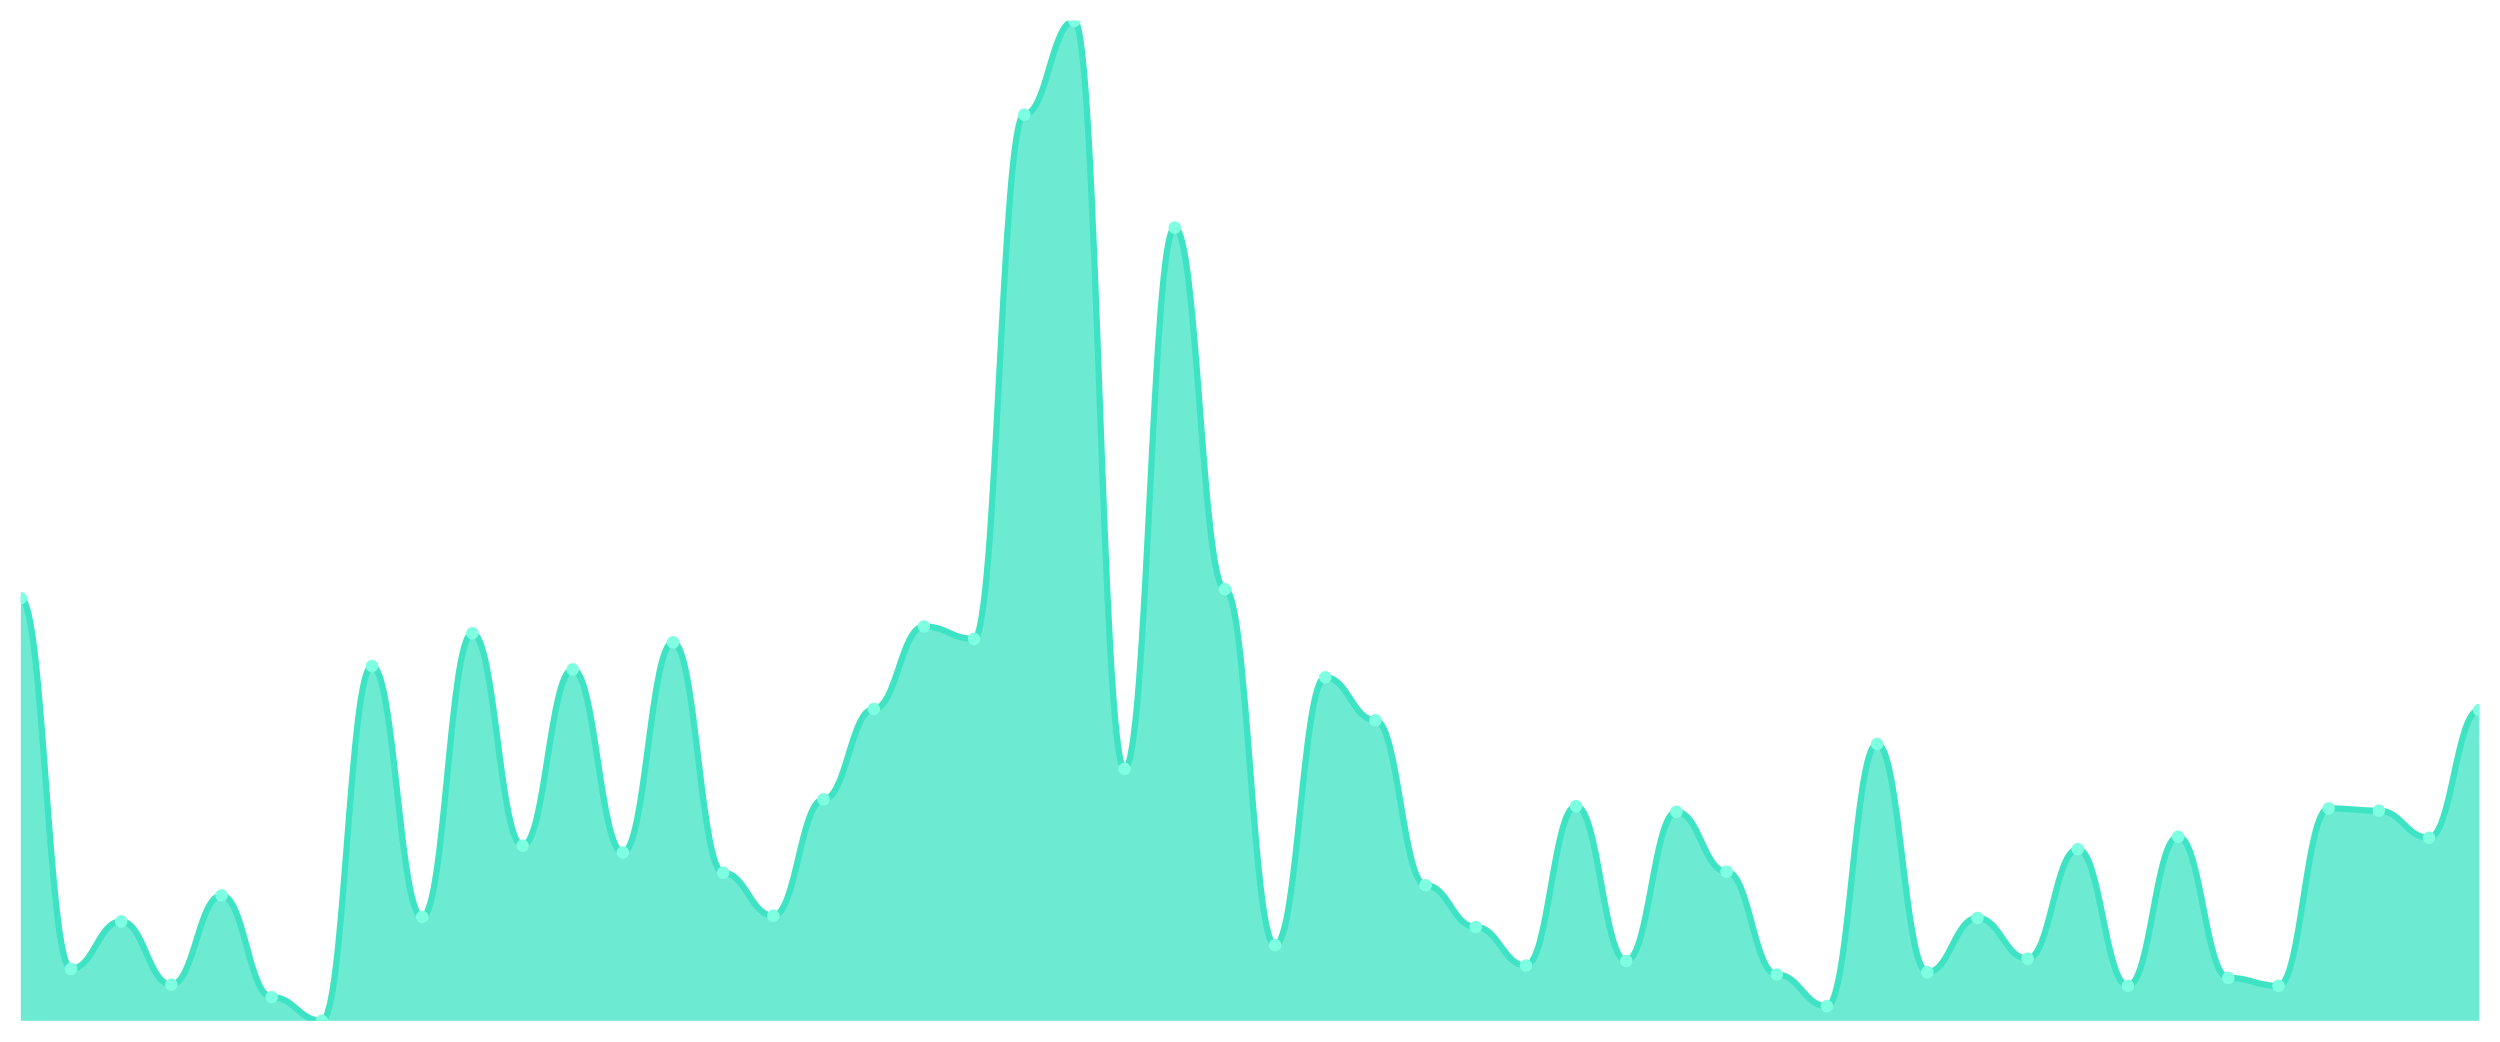
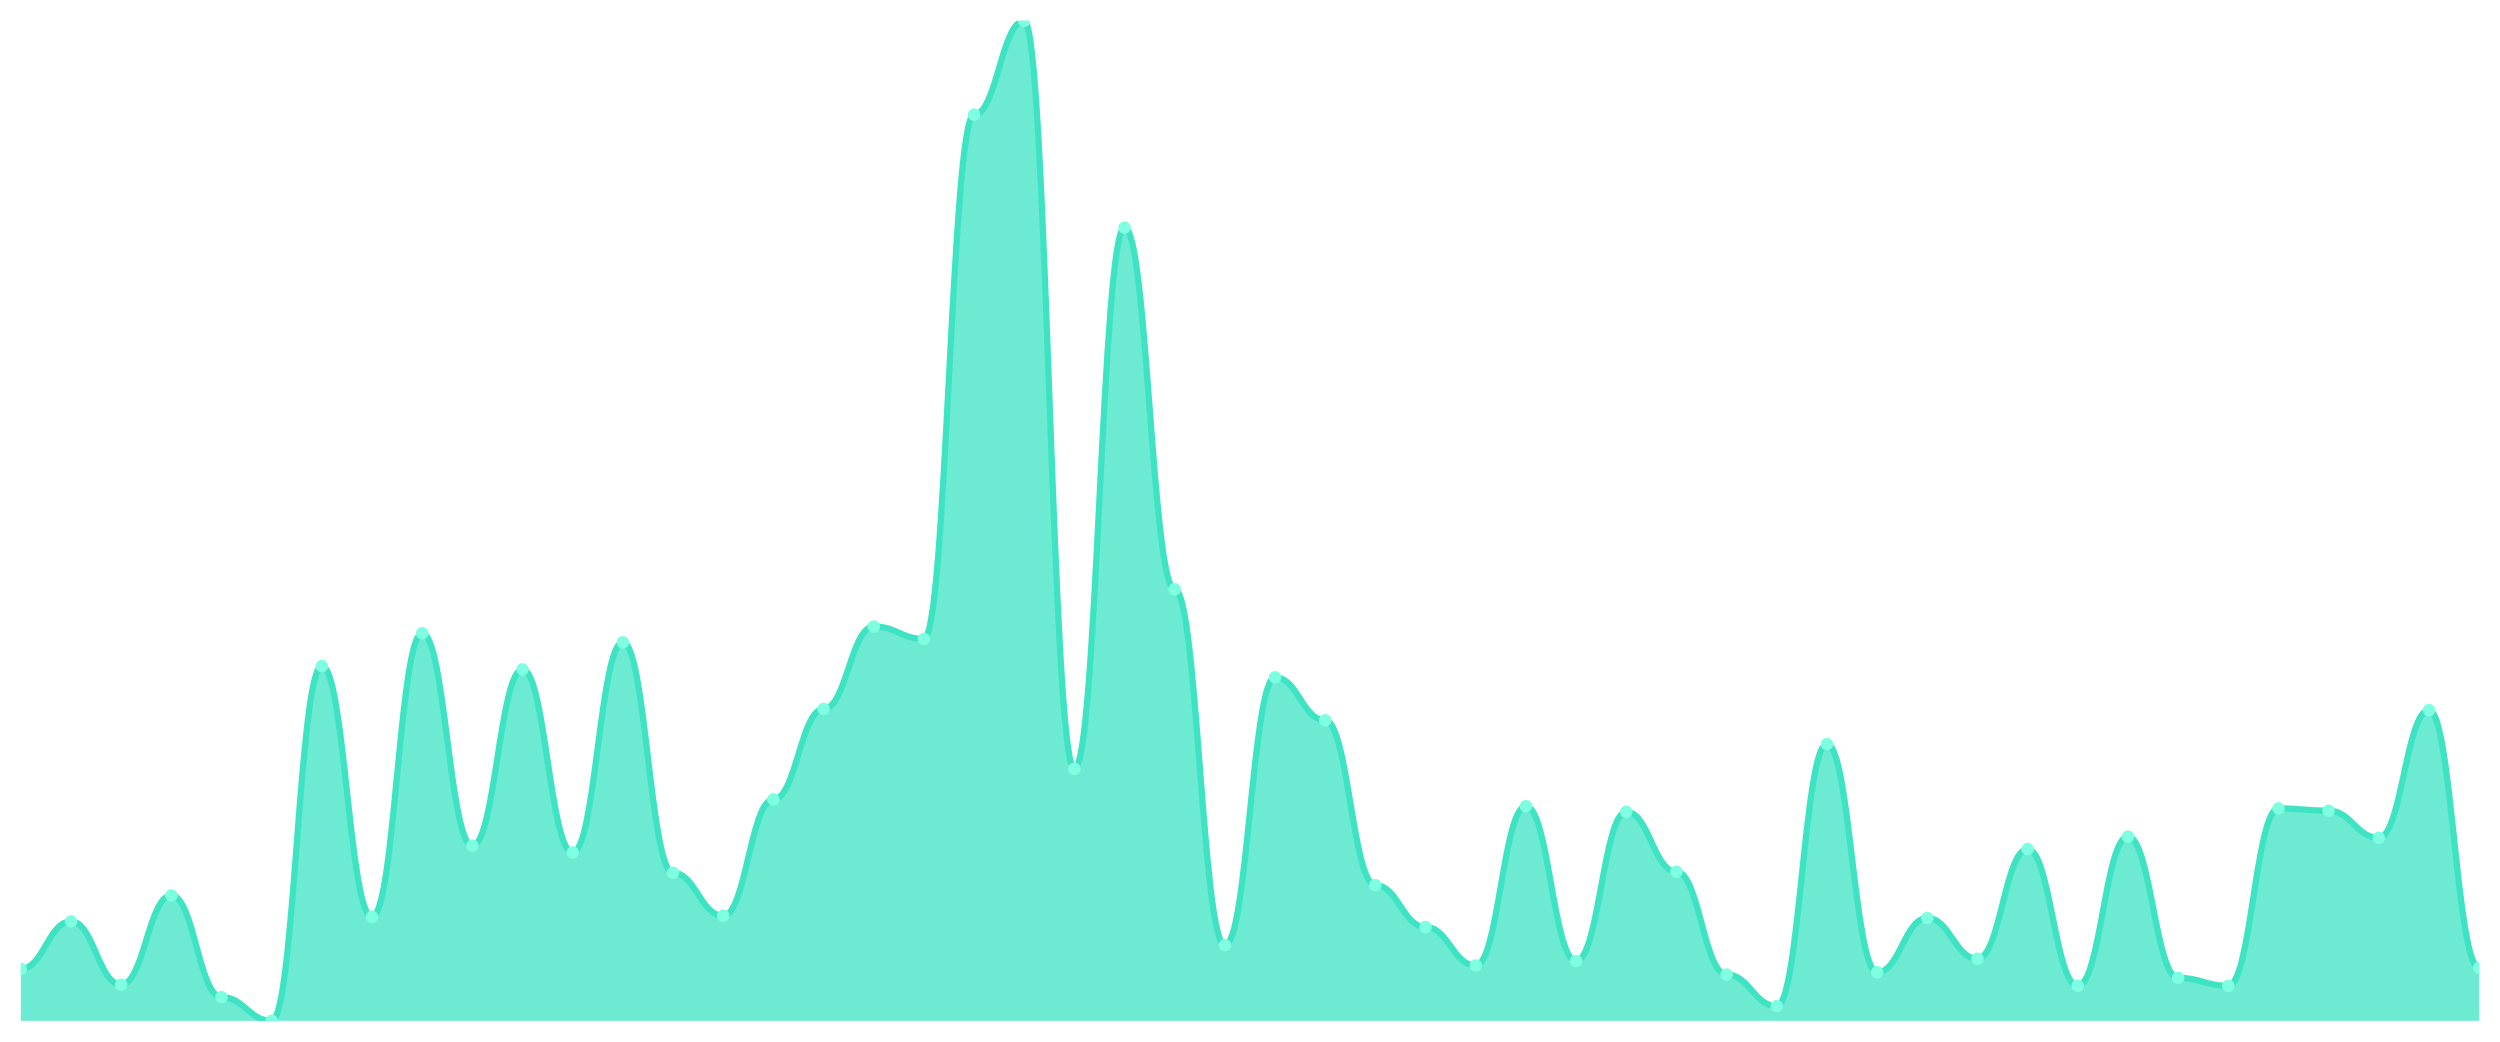
<svg xmlns="http://www.w3.org/2000/svg" viewBox="0 0 1200 500" width="1200" height="500">
  <defs>
    <clipPath id="c">
      <rect x="10" y="10" width="1180" height="480" />
    </clipPath>
  </defs>
  <rect width="1200" height="500" fill="none" />
  <g clip-path="url(#c)">
-     <path d="M 10,490 L 10,287.153 C 20.837,287.153 23.245,465.051 34.082,465.051 C 44.918,465.051 47.327,442.271 58.163,442.271 C 69,442.271 71.408,472.644 82.245,472.644 C 93.082,472.644 95.49,429.797 106.327,429.797 C 117.163,429.797 119.571,478.61 130.408,478.61 C 141.245,478.61 143.653,490 154.49,490 C 165.327,490 167.735,319.695 178.571,319.695 C 189.408,319.695 191.816,440.102 202.653,440.102 C 213.49,440.102 215.898,303.966 226.735,303.966 C 237.571,303.966 239.98,405.932 250.816,405.932 C 261.653,405.932 264.061,321.322 274.898,321.322 C 285.735,321.322 288.143,409.186 298.98,409.186 C 309.816,409.186 312.224,308.305 323.061,308.305 C 333.898,308.305 336.306,418.949 347.143,418.949 C 357.98,418.949 360.388,439.559 371.224,439.559 C 382.061,439.559 384.469,383.695 395.306,383.695 C 406.143,383.695 408.551,340.305 419.388,340.305 C 430.224,340.305 432.633,300.712 443.469,300.712 C 454.306,300.712 456.714,306.678 467.551,306.678 C 478.388,306.678 480.796,55.017 491.633,55.017 C 502.469,55.017 504.878,10 515.714,10 C 526.551,10 528.959,369.051 539.796,369.051 C 550.633,369.051 553.041,109.254 563.878,109.254 C 574.714,109.254 577.122,282.814 587.959,282.814 C 598.796,282.814 601.204,453.661 612.041,453.661 C 622.878,453.661 625.286,325.119 636.122,325.119 C 646.959,325.119 649.367,345.729 660.204,345.729 C 671.041,345.729 673.449,424.915 684.286,424.915 C 695.122,424.915 697.531,444.983 708.367,444.983 C 719.204,444.983 721.612,463.424 732.449,463.424 C 743.286,463.424 745.694,386.949 756.531,386.949 C 767.367,386.949 769.776,461.254 780.612,461.254 C 791.449,461.254 793.857,389.661 804.694,389.661 C 815.531,389.661 817.939,418.407 828.776,418.407 C 839.612,418.407 842.02,467.763 852.857,467.763 C 863.694,467.763 866.102,482.949 876.939,482.949 C 887.776,482.949 890.184,357.119 901.02,357.119 C 911.857,357.119 914.265,466.678 925.102,466.678 C 935.939,466.678 938.347,440.644 949.184,440.644 C 960.02,440.644 962.429,460.169 973.265,460.169 C 984.102,460.169 986.51,407.559 997.347,407.559 C 1008.184,407.559 1010.592,473.186 1021.429,473.186 C 1032.265,473.186 1034.673,401.593 1045.51,401.593 C 1056.347,401.593 1058.755,469.39 1069.592,469.39 C 1080.429,469.39 1082.837,473.186 1093.673,473.186 C 1104.51,473.186 1106.918,388.034 1117.755,388.034 C 1128.592,388.034 1131,389.119 1141.837,389.119 C 1152.673,389.119 1155.082,402.136 1165.918,402.136 C 1176.755,402.136 1179.163,340.847 1190,340.847 L 1190,490 Z" fill="rgba(61,227,195,0.75)" />
-     <path d="M 10,287.153 C 20.837,287.153 23.245,465.051 34.082,465.051 C 44.918,465.051 47.327,442.271 58.163,442.271 C 69,442.271 71.408,472.644 82.245,472.644 C 93.082,472.644 95.49,429.797 106.327,429.797 C 117.163,429.797 119.571,478.61 130.408,478.61 C 141.245,478.61 143.653,490 154.49,490 C 165.327,490 167.735,319.695 178.571,319.695 C 189.408,319.695 191.816,440.102 202.653,440.102 C 213.49,440.102 215.898,303.966 226.735,303.966 C 237.571,303.966 239.98,405.932 250.816,405.932 C 261.653,405.932 264.061,321.322 274.898,321.322 C 285.735,321.322 288.143,409.186 298.98,409.186 C 309.816,409.186 312.224,308.305 323.061,308.305 C 333.898,308.305 336.306,418.949 347.143,418.949 C 357.98,418.949 360.388,439.559 371.224,439.559 C 382.061,439.559 384.469,383.695 395.306,383.695 C 406.143,383.695 408.551,340.305 419.388,340.305 C 430.224,340.305 432.633,300.712 443.469,300.712 C 454.306,300.712 456.714,306.678 467.551,306.678 C 478.388,306.678 480.796,55.017 491.633,55.017 C 502.469,55.017 504.878,10 515.714,10 C 526.551,10 528.959,369.051 539.796,369.051 C 550.633,369.051 553.041,109.254 563.878,109.254 C 574.714,109.254 577.122,282.814 587.959,282.814 C 598.796,282.814 601.204,453.661 612.041,453.661 C 622.878,453.661 625.286,325.119 636.122,325.119 C 646.959,325.119 649.367,345.729 660.204,345.729 C 671.041,345.729 673.449,424.915 684.286,424.915 C 695.122,424.915 697.531,444.983 708.367,444.983 C 719.204,444.983 721.612,463.424 732.449,463.424 C 743.286,463.424 745.694,386.949 756.531,386.949 C 767.367,386.949 769.776,461.254 780.612,461.254 C 791.449,461.254 793.857,389.661 804.694,389.661 C 815.531,389.661 817.939,418.407 828.776,418.407 C 839.612,418.407 842.02,467.763 852.857,467.763 C 863.694,467.763 866.102,482.949 876.939,482.949 C 887.776,482.949 890.184,357.119 901.02,357.119 C 911.857,357.119 914.265,466.678 925.102,466.678 C 935.939,466.678 938.347,440.644 949.184,440.644 C 960.02,440.644 962.429,460.169 973.265,460.169 C 984.102,460.169 986.51,407.559 997.347,407.559 C 1008.184,407.559 1010.592,473.186 1021.429,473.186 C 1032.265,473.186 1034.673,401.593 1045.51,401.593 C 1056.347,401.593 1058.755,469.39 1069.592,469.39 C 1080.429,469.39 1082.837,473.186 1093.673,473.186 C 1104.51,473.186 1106.918,388.034 1117.755,388.034 C 1128.592,388.034 1131,389.119 1141.837,389.119 C 1152.673,389.119 1155.082,402.136 1165.918,402.136 C 1176.755,402.136 1179.163,340.847 1190,340.847" fill="none" stroke="#3de3c3" stroke-width="3" stroke-linecap="round" stroke-linejoin="round" />
-     <circle cx="10" cy="287.153" r="3" fill="#7fffe1" />
-     <circle cx="34.082" cy="465.051" r="3" fill="#7fffe1" />
-     <circle cx="58.163" cy="442.271" r="3" fill="#7fffe1" />
-     <circle cx="82.245" cy="472.644" r="3" fill="#7fffe1" />
-     <circle cx="106.327" cy="429.797" r="3" fill="#7fffe1" />
-     <circle cx="130.408" cy="478.61" r="3" fill="#7fffe1" />
-     <circle cx="154.49" cy="490" r="3" fill="#7fffe1" />
-     <circle cx="178.571" cy="319.695" r="3" fill="#7fffe1" />
-     <circle cx="202.653" cy="440.102" r="3" fill="#7fffe1" />
-     <circle cx="226.735" cy="303.966" r="3" fill="#7fffe1" />
-     <circle cx="250.816" cy="405.932" r="3" fill="#7fffe1" />
-     <circle cx="274.898" cy="321.322" r="3" fill="#7fffe1" />
-     <circle cx="298.98" cy="409.186" r="3" fill="#7fffe1" />
-     <circle cx="323.061" cy="308.305" r="3" fill="#7fffe1" />
-     <circle cx="347.143" cy="418.949" r="3" fill="#7fffe1" />
-     <circle cx="371.224" cy="439.559" r="3" fill="#7fffe1" />
-     <circle cx="395.306" cy="383.695" r="3" fill="#7fffe1" />
-     <circle cx="419.388" cy="340.305" r="3" fill="#7fffe1" />
-     <circle cx="443.469" cy="300.712" r="3" fill="#7fffe1" />
-     <circle cx="467.551" cy="306.678" r="3" fill="#7fffe1" />
-     <circle cx="491.633" cy="55.017" r="3" fill="#7fffe1" />
-     <circle cx="515.714" cy="10" r="3" fill="#7fffe1" />
-     <circle cx="539.796" cy="369.051" r="3" fill="#7fffe1" />
-     <circle cx="563.878" cy="109.254" r="3" fill="#7fffe1" />
-     <circle cx="587.959" cy="282.814" r="3" fill="#7fffe1" />
-     <circle cx="612.041" cy="453.661" r="3" fill="#7fffe1" />
-     <circle cx="636.122" cy="325.119" r="3" fill="#7fffe1" />
-     <circle cx="660.204" cy="345.729" r="3" fill="#7fffe1" />
-     <circle cx="684.286" cy="424.915" r="3" fill="#7fffe1" />
-     <circle cx="708.367" cy="444.983" r="3" fill="#7fffe1" />
-     <circle cx="732.449" cy="463.424" r="3" fill="#7fffe1" />
-     <circle cx="756.531" cy="386.949" r="3" fill="#7fffe1" />
-     <circle cx="780.612" cy="461.254" r="3" fill="#7fffe1" />
-     <circle cx="804.694" cy="389.661" r="3" fill="#7fffe1" />
-     <circle cx="828.776" cy="418.407" r="3" fill="#7fffe1" />
-     <circle cx="852.857" cy="467.763" r="3" fill="#7fffe1" />
-     <circle cx="876.939" cy="482.949" r="3" fill="#7fffe1" />
-     <circle cx="901.02" cy="357.119" r="3" fill="#7fffe1" />
-     <circle cx="925.102" cy="466.678" r="3" fill="#7fffe1" />
-     <circle cx="949.184" cy="440.644" r="3" fill="#7fffe1" />
-     <circle cx="973.265" cy="460.169" r="3" fill="#7fffe1" />
-     <circle cx="997.347" cy="407.559" r="3" fill="#7fffe1" />
-     <circle cx="1021.429" cy="473.186" r="3" fill="#7fffe1" />
-     <circle cx="1045.51" cy="401.593" r="3" fill="#7fffe1" />
-     <circle cx="1069.592" cy="469.39" r="3" fill="#7fffe1" />
-     <circle cx="1093.673" cy="473.186" r="3" fill="#7fffe1" />
-     <circle cx="1117.755" cy="388.034" r="3" fill="#7fffe1" />
-     <circle cx="1141.837" cy="389.119" r="3" fill="#7fffe1" />
-     <circle cx="1165.918" cy="402.136" r="3" fill="#7fffe1" />
-     <circle cx="1190" cy="340.847" r="3" fill="#7fffe1" />
+     <path d="M 10,490 L 10,465.051 C 20.837,465.051 23.245,442.271 34.082,442.271 C 44.918,442.271 47.327,472.644 58.163,472.644 C 69,472.644 71.408,429.797 82.245,429.797 C 93.082,429.797 95.49,478.61 106.327,478.61 C 117.163,478.61 119.571,490 130.408,490 C 141.245,490 143.653,319.695 154.49,319.695 C 165.327,319.695 167.735,440.102 178.571,440.102 C 189.408,440.102 191.816,303.966 202.653,303.966 C 213.49,303.966 215.898,405.932 226.735,405.932 C 237.571,405.932 239.98,321.322 250.816,321.322 C 261.653,321.322 264.061,409.186 274.898,409.186 C 285.735,409.186 288.143,308.305 298.98,308.305 C 309.816,308.305 312.224,418.949 323.061,418.949 C 333.898,418.949 336.306,439.559 347.143,439.559 C 357.98,439.559 360.388,383.695 371.224,383.695 C 382.061,383.695 384.469,340.305 395.306,340.305 C 406.143,340.305 408.551,300.712 419.388,300.712 C 430.224,300.712 432.633,306.678 443.469,306.678 C 454.306,306.678 456.714,55.017 467.551,55.017 C 478.388,55.017 480.796,10 491.633,10 C 502.469,10 504.878,369.051 515.714,369.051 C 526.551,369.051 528.959,109.254 539.796,109.254 C 550.633,109.254 553.041,282.814 563.878,282.814 C 574.714,282.814 577.122,453.661 587.959,453.661 C 598.796,453.661 601.204,325.119 612.041,325.119 C 622.878,325.119 625.286,345.729 636.122,345.729 C 646.959,345.729 649.367,424.915 660.204,424.915 C 671.041,424.915 673.449,444.983 684.286,444.983 C 695.122,444.983 697.531,463.424 708.367,463.424 C 719.204,463.424 721.612,386.949 732.449,386.949 C 743.286,386.949 745.694,461.254 756.531,461.254 C 767.367,461.254 769.776,389.661 780.612,389.661 C 791.449,389.661 793.857,418.407 804.694,418.407 C 815.531,418.407 817.939,467.763 828.776,467.763 C 839.612,467.763 842.02,482.949 852.857,482.949 C 863.694,482.949 866.102,357.119 876.939,357.119 C 887.776,357.119 890.184,466.678 901.02,466.678 C 911.857,466.678 914.265,440.644 925.102,440.644 C 935.939,440.644 938.347,460.169 949.184,460.169 C 960.02,460.169 962.429,407.559 973.265,407.559 C 984.102,407.559 986.51,473.186 997.347,473.186 C 1008.184,473.186 1010.592,401.593 1021.429,401.593 C 1032.265,401.593 1034.673,469.39 1045.51,469.39 C 1056.347,469.39 1058.755,473.186 1069.592,473.186 C 1080.429,473.186 1082.837,388.034 1093.673,388.034 C 1104.51,388.034 1106.918,389.119 1117.755,389.119 C 1128.592,389.119 1131,402.136 1141.837,402.136 C 1152.673,402.136 1155.082,340.847 1165.918,340.847 C 1176.755,340.847 1179.163,464.508 1190,464.508 L 1190,490 Z" fill="rgba(61,227,195,0.75)" />
+     <path d="M 10,465.051 C 20.837,465.051 23.245,442.271 34.082,442.271 C 44.918,442.271 47.327,472.644 58.163,472.644 C 69,472.644 71.408,429.797 82.245,429.797 C 93.082,429.797 95.49,478.61 106.327,478.61 C 117.163,478.61 119.571,490 130.408,490 C 141.245,490 143.653,319.695 154.49,319.695 C 165.327,319.695 167.735,440.102 178.571,440.102 C 189.408,440.102 191.816,303.966 202.653,303.966 C 213.49,303.966 215.898,405.932 226.735,405.932 C 237.571,405.932 239.98,321.322 250.816,321.322 C 261.653,321.322 264.061,409.186 274.898,409.186 C 285.735,409.186 288.143,308.305 298.98,308.305 C 309.816,308.305 312.224,418.949 323.061,418.949 C 333.898,418.949 336.306,439.559 347.143,439.559 C 357.98,439.559 360.388,383.695 371.224,383.695 C 382.061,383.695 384.469,340.305 395.306,340.305 C 406.143,340.305 408.551,300.712 419.388,300.712 C 430.224,300.712 432.633,306.678 443.469,306.678 C 454.306,306.678 456.714,55.017 467.551,55.017 C 478.388,55.017 480.796,10 491.633,10 C 502.469,10 504.878,369.051 515.714,369.051 C 526.551,369.051 528.959,109.254 539.796,109.254 C 550.633,109.254 553.041,282.814 563.878,282.814 C 574.714,282.814 577.122,453.661 587.959,453.661 C 598.796,453.661 601.204,325.119 612.041,325.119 C 622.878,325.119 625.286,345.729 636.122,345.729 C 646.959,345.729 649.367,424.915 660.204,424.915 C 671.041,424.915 673.449,444.983 684.286,444.983 C 695.122,444.983 697.531,463.424 708.367,463.424 C 719.204,463.424 721.612,386.949 732.449,386.949 C 743.286,386.949 745.694,461.254 756.531,461.254 C 767.367,461.254 769.776,389.661 780.612,389.661 C 791.449,389.661 793.857,418.407 804.694,418.407 C 815.531,418.407 817.939,467.763 828.776,467.763 C 839.612,467.763 842.02,482.949 852.857,482.949 C 863.694,482.949 866.102,357.119 876.939,357.119 C 887.776,357.119 890.184,466.678 901.02,466.678 C 911.857,466.678 914.265,440.644 925.102,440.644 C 935.939,440.644 938.347,460.169 949.184,460.169 C 960.02,460.169 962.429,407.559 973.265,407.559 C 984.102,407.559 986.51,473.186 997.347,473.186 C 1008.184,473.186 1010.592,401.593 1021.429,401.593 C 1032.265,401.593 1034.673,469.39 1045.51,469.39 C 1056.347,469.39 1058.755,473.186 1069.592,473.186 C 1080.429,473.186 1082.837,388.034 1093.673,388.034 C 1104.51,388.034 1106.918,389.119 1117.755,389.119 C 1128.592,389.119 1131,402.136 1141.837,402.136 C 1152.673,402.136 1155.082,340.847 1165.918,340.847 C 1176.755,340.847 1179.163,464.508 1190,464.508" fill="none" stroke="#3de3c3" stroke-width="3" stroke-linecap="round" stroke-linejoin="round" />
+     <circle cx="10" cy="465.051" r="3" fill="#7fffe1" />
+     <circle cx="34.082" cy="442.271" r="3" fill="#7fffe1" />
+     <circle cx="58.163" cy="472.644" r="3" fill="#7fffe1" />
+     <circle cx="82.245" cy="429.797" r="3" fill="#7fffe1" />
+     <circle cx="106.327" cy="478.61" r="3" fill="#7fffe1" />
+     <circle cx="130.408" cy="490" r="3" fill="#7fffe1" />
+     <circle cx="154.49" cy="319.695" r="3" fill="#7fffe1" />
+     <circle cx="178.571" cy="440.102" r="3" fill="#7fffe1" />
+     <circle cx="202.653" cy="303.966" r="3" fill="#7fffe1" />
+     <circle cx="226.735" cy="405.932" r="3" fill="#7fffe1" />
+     <circle cx="250.816" cy="321.322" r="3" fill="#7fffe1" />
+     <circle cx="274.898" cy="409.186" r="3" fill="#7fffe1" />
+     <circle cx="298.98" cy="308.305" r="3" fill="#7fffe1" />
+     <circle cx="323.061" cy="418.949" r="3" fill="#7fffe1" />
+     <circle cx="347.143" cy="439.559" r="3" fill="#7fffe1" />
+     <circle cx="371.224" cy="383.695" r="3" fill="#7fffe1" />
+     <circle cx="395.306" cy="340.305" r="3" fill="#7fffe1" />
+     <circle cx="419.388" cy="300.712" r="3" fill="#7fffe1" />
+     <circle cx="443.469" cy="306.678" r="3" fill="#7fffe1" />
+     <circle cx="467.551" cy="55.017" r="3" fill="#7fffe1" />
+     <circle cx="491.633" cy="10" r="3" fill="#7fffe1" />
+     <circle cx="515.714" cy="369.051" r="3" fill="#7fffe1" />
+     <circle cx="539.796" cy="109.254" r="3" fill="#7fffe1" />
+     <circle cx="563.878" cy="282.814" r="3" fill="#7fffe1" />
+     <circle cx="587.959" cy="453.661" r="3" fill="#7fffe1" />
+     <circle cx="612.041" cy="325.119" r="3" fill="#7fffe1" />
+     <circle cx="636.122" cy="345.729" r="3" fill="#7fffe1" />
+     <circle cx="660.204" cy="424.915" r="3" fill="#7fffe1" />
+     <circle cx="684.286" cy="444.983" r="3" fill="#7fffe1" />
+     <circle cx="708.367" cy="463.424" r="3" fill="#7fffe1" />
+     <circle cx="732.449" cy="386.949" r="3" fill="#7fffe1" />
+     <circle cx="756.531" cy="461.254" r="3" fill="#7fffe1" />
+     <circle cx="780.612" cy="389.661" r="3" fill="#7fffe1" />
+     <circle cx="804.694" cy="418.407" r="3" fill="#7fffe1" />
+     <circle cx="828.776" cy="467.763" r="3" fill="#7fffe1" />
+     <circle cx="852.857" cy="482.949" r="3" fill="#7fffe1" />
+     <circle cx="876.939" cy="357.119" r="3" fill="#7fffe1" />
+     <circle cx="901.02" cy="466.678" r="3" fill="#7fffe1" />
+     <circle cx="925.102" cy="440.644" r="3" fill="#7fffe1" />
+     <circle cx="949.184" cy="460.169" r="3" fill="#7fffe1" />
+     <circle cx="973.265" cy="407.559" r="3" fill="#7fffe1" />
+     <circle cx="997.347" cy="473.186" r="3" fill="#7fffe1" />
+     <circle cx="1021.429" cy="401.593" r="3" fill="#7fffe1" />
+     <circle cx="1045.51" cy="469.39" r="3" fill="#7fffe1" />
+     <circle cx="1069.592" cy="473.186" r="3" fill="#7fffe1" />
+     <circle cx="1093.673" cy="388.034" r="3" fill="#7fffe1" />
+     <circle cx="1117.755" cy="389.119" r="3" fill="#7fffe1" />
+     <circle cx="1141.837" cy="402.136" r="3" fill="#7fffe1" />
+     <circle cx="1165.918" cy="340.847" r="3" fill="#7fffe1" />
+     <circle cx="1190" cy="464.508" r="3" fill="#7fffe1" />
  </g>
</svg>
